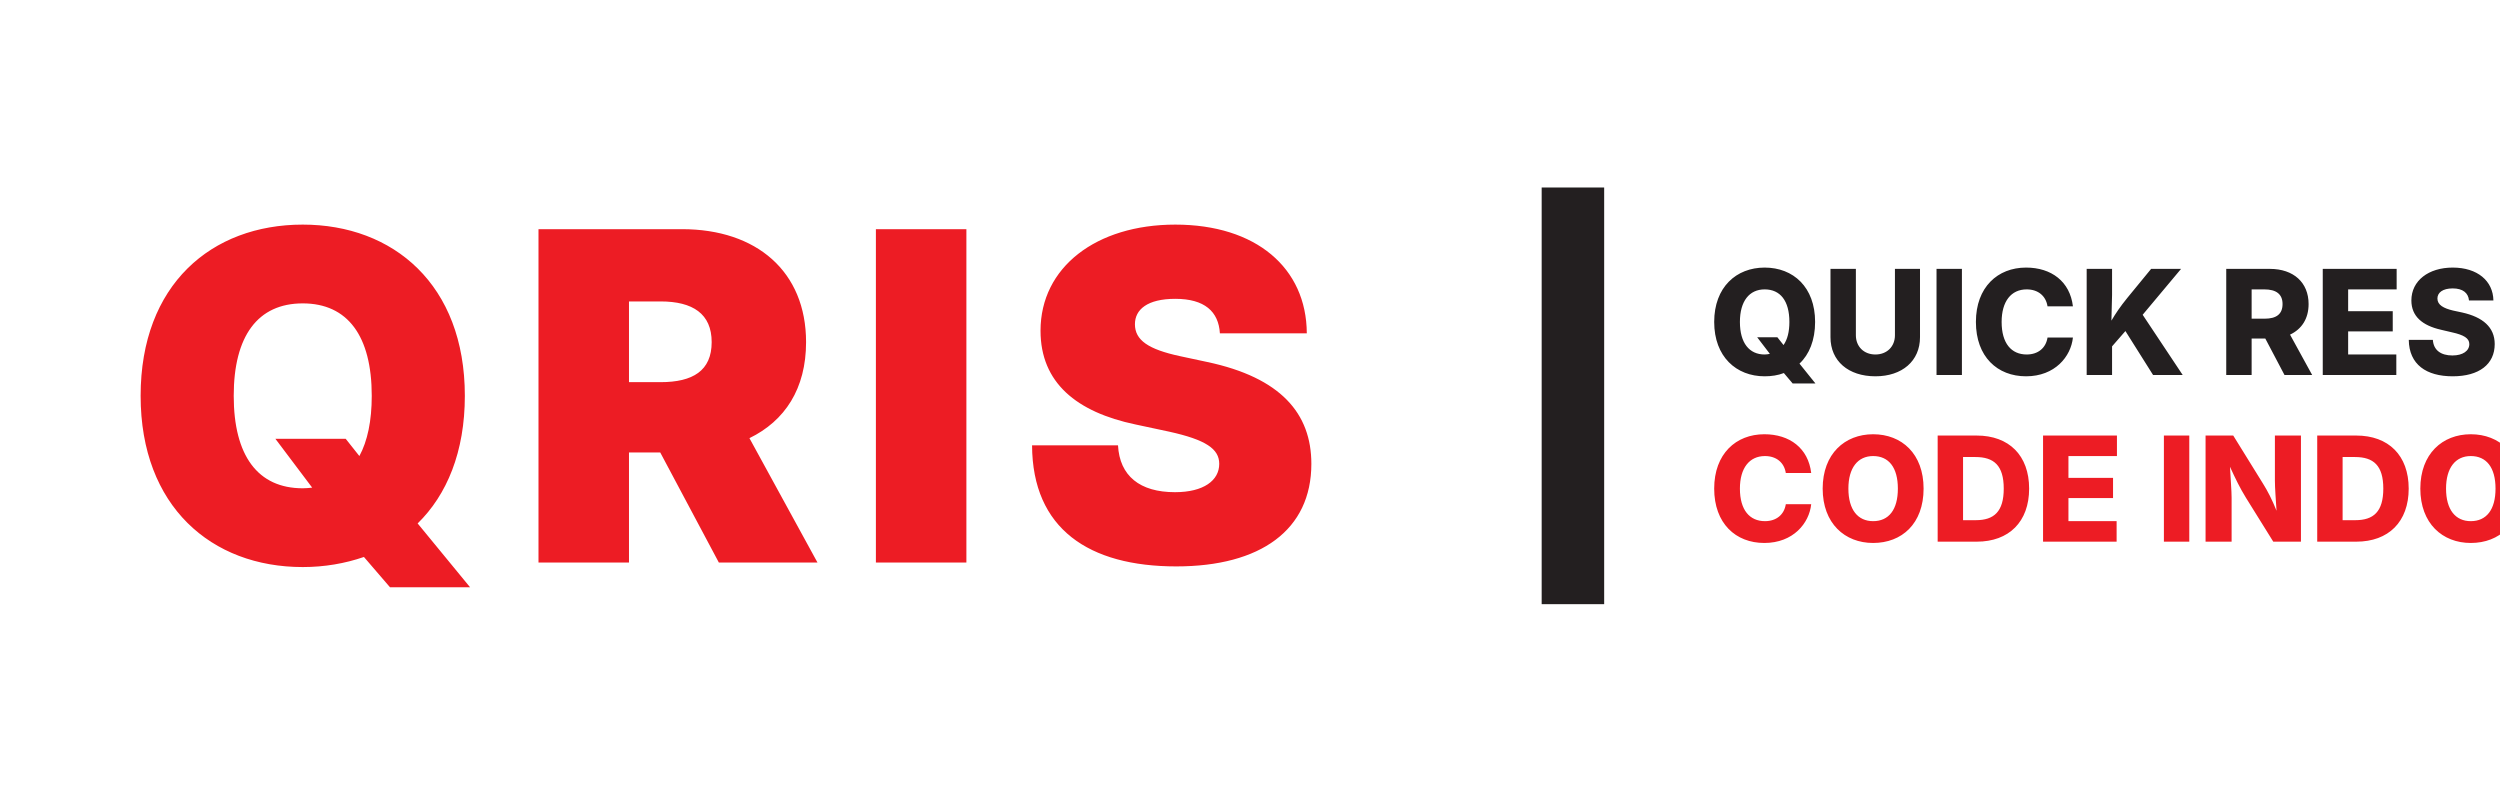
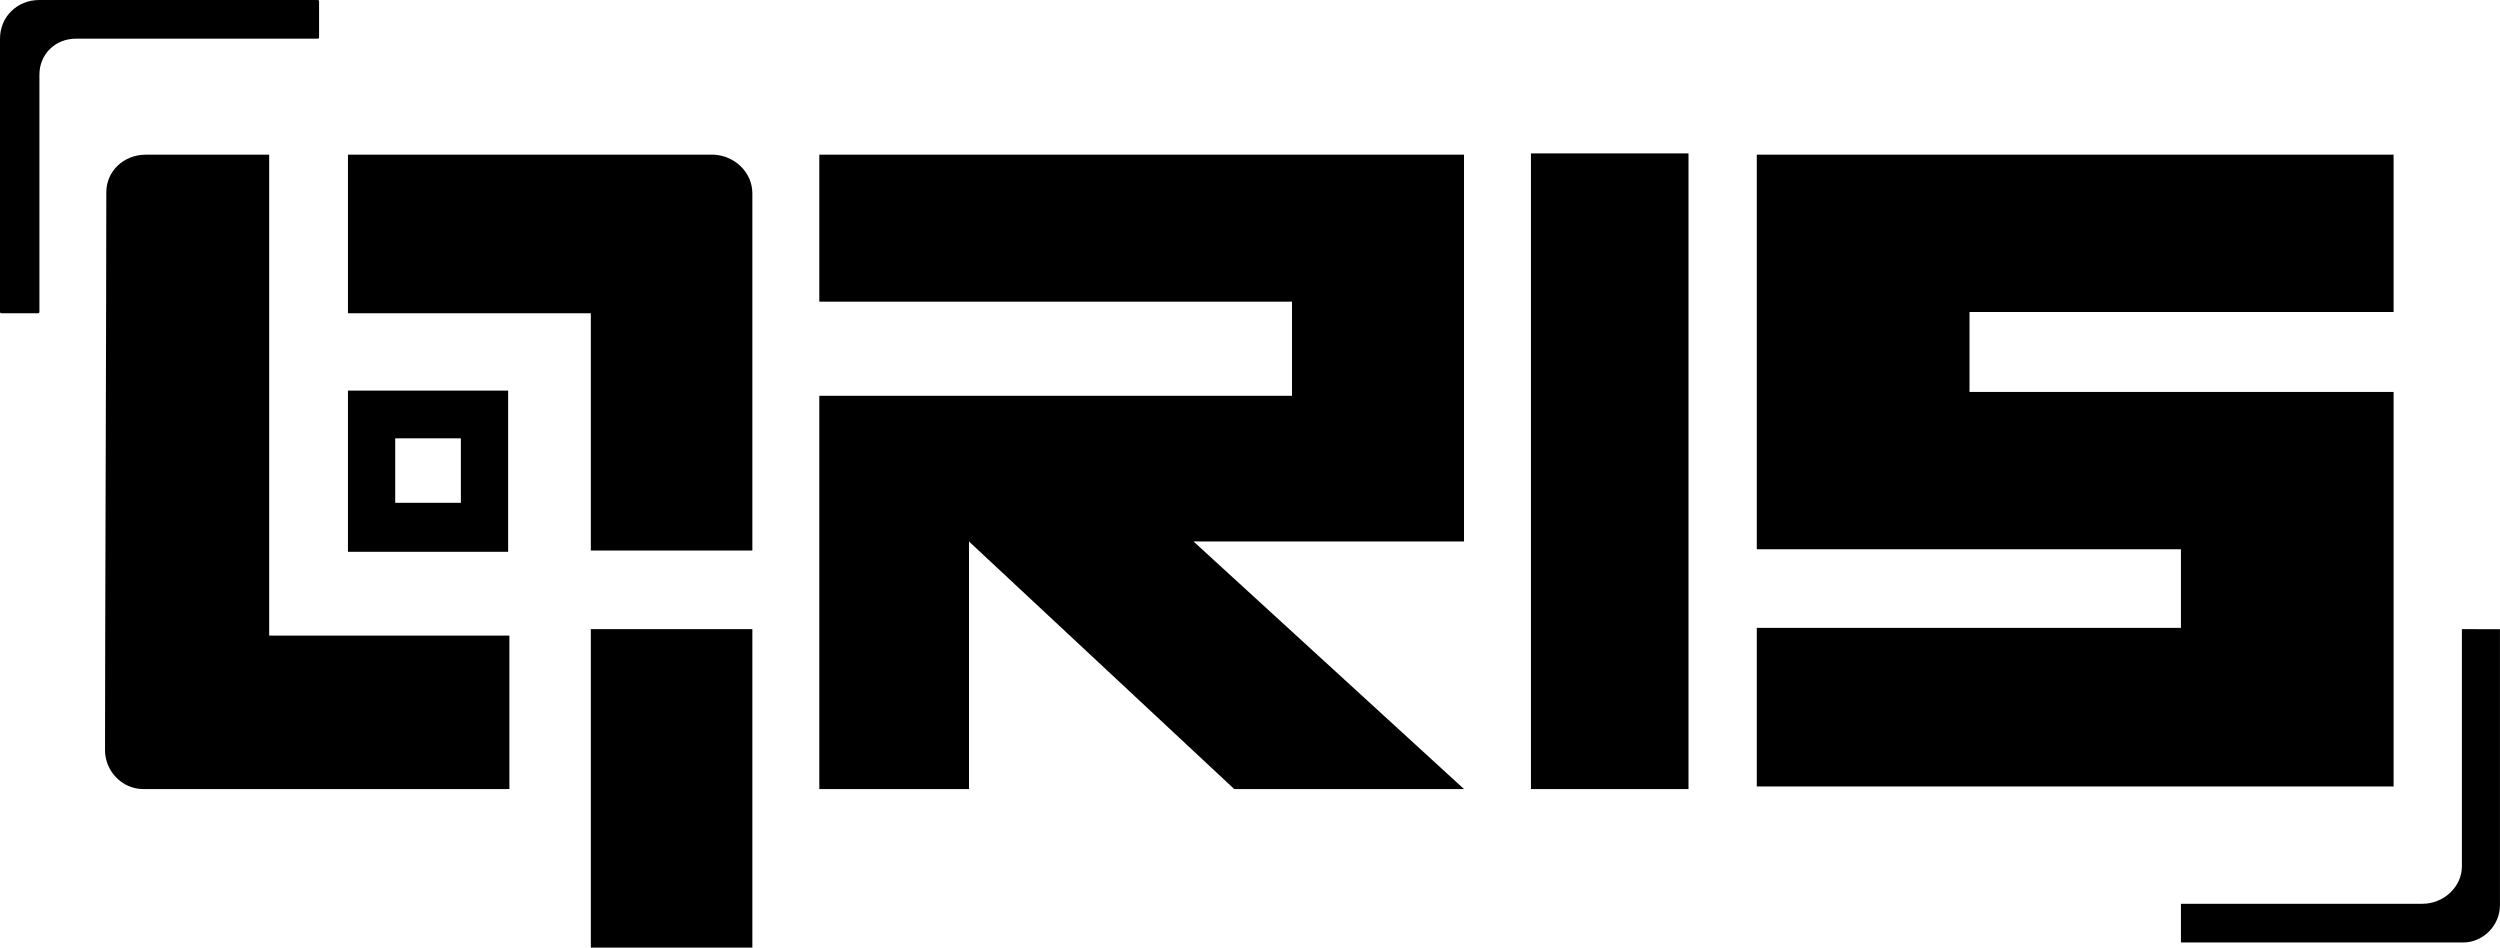
- <svg xmlns="http://www.w3.org/2000/svg" viewBox="0 0 120 38" fill="none">
-   <text x="6" y="27" font-family="system-ui, -apple-system, sans-serif" font-weight="900" font-size="22" fill="#ED1C24" letter-spacing="1.5">QRIS</text>
-   <rect x="74" y="9" width="3" height="20" fill="#231F20" />
-   <text x="82" y="18" font-family="system-ui, -apple-system, sans-serif" font-weight="800" font-size="7" fill="#231F20">QUICK RESPONSE</text>
-   <text x="82" y="26" font-family="system-ui, -apple-system, sans-serif" font-weight="800" font-size="7" fill="#ED1C24">CODE INDONESIA</text>
+ <svg xmlns="http://www.w3.org/2000/svg" viewBox="0 0 45.938 17.413" version="1.1" id="svg845">
+   <defs id="defs839">
+     <clipPath clipPathUnits="userSpaceOnUse" id="clipPath96">
+       <path d="M -1.2207e-4,2.4414e-4 H 960 V 540 H -1.2207e-4 Z" clip-rule="evenodd" id="path94" />
+     </clipPath>
+     <clipPath clipPathUnits="userSpaceOnUse" id="clipPath106">
+       <path d="M 0,0 H 130.46 V 23.577 H 0 Z" id="path104" />
+     </clipPath>
+   </defs>
+   <g id="layer1" transform="translate(-31.99124,-118.4006)">
+     <g id="g90" transform="matrix(0.7313755,0,0,-0.7313755,-550.5446,504.9828)" style="fill:#000000;stroke-width:0.999;stroke-dasharray:none">
+       <g id="g92" clip-path="url(#clipPath96)" style="fill:#000000;stroke-width:0.999;stroke-dasharray:none">
+         <g id="g98" transform="matrix(2.1033,-7.54e-7,-7.54e-7,0.375,795.24,502.8)" style="fill:#000000;stroke-width:1.125;stroke-dasharray:none">
+           <g id="g100" transform="scale(0.55189,3.0538)" style="fill:#000000;stroke-width:0.867;stroke-dasharray:none">
+             <g id="g102" clip-path="url(#clipPath106)" style="fill:#000000;stroke-width:0.867;stroke-dasharray:none">
+               <g id="g108" style="fill:#000000;stroke-width:0.867;stroke-dasharray:none">
+                 <g id="g110" style="fill:#000000;stroke-width:0.867;stroke-dasharray:none">
+                   <g id="g112" style="fill:#000000;stroke-width:0.867;stroke-dasharray:none" />
+                 </g>
+                 <path d="M 18.813,19.108 H 32.767 V 10.622 H 26.913 L 32.767,5.191 H 27.794 L 22.053,10.622 V 5.191 h -3.24 v 8.627 h 10.231 v 2.065 H 18.813 Z" style="fill:#000000;fill-opacity:1;fill-rule:nonzero;stroke:none;stroke-width:0.867;stroke-dasharray:none" id="path114" />
+                 <path d="m 34.216,5.191 h 3.41 v 13.945 H 34.216 Z" style="fill:#000000;fill-opacity:1;fill-rule:nonzero;stroke:none;stroke-width:0.867;stroke-dasharray:none" id="path116" />
+                 <path d="M 6.906,8.557 V 19.108 H 4.234 c -0.483,0 -0.853,-0.368 -0.853,-0.82 0,-2.49 -0.028,-9.816 -0.028,-12.248 0,-0.453 0.369,-0.849 0.824,-0.849 1.847,0 7.161,0 7.928,0 v 3.366 z" style="fill:#000000;fill-opacity:1;fill-rule:nonzero;stroke:none;stroke-width:0.867;stroke-dasharray:none" id="path118" />
+                 <path d="m 13.868,1.712 c 0.313,0 2.7,0 3.496,0 0,0 0,6.873 0,6.987 -1.137,0 -2.33,0 -3.496,0 0,-2.319 0,-4.639 0,-6.987 z" style="fill:#000000;fill-opacity:1;fill-rule:nonzero;stroke:none;stroke-width:0.867;stroke-dasharray:none" id="path120" />
+                 <path d="m 8.611,19.108 c 0,-0.057 0,-3.479 0,-3.479 1.563,0 3.552,0 5.257,0 0,-2.405 0,-5.205 0,-5.205 0.796,0 3.183,0 3.496,0 v 7.835 c 0,0.453 -0.37,0.821 -0.824,0.849 -1.705,0 -5.741,0 -7.929,0 z" style="fill:#000000;fill-opacity:1;fill-rule:nonzero;stroke:none;stroke-width:0.867;stroke-dasharray:none" id="path122" />
+                 <path d="m 8.611,13.932 c 0,-1.16 0,-2.32 0,-3.536 0.284,0 0.597,0 0.881,0 0.796,0 1.79,0 2.586,0 0,0 0,3.479 0,3.536 -1.137,0 -2.302,0 -3.467,0 z m 2.444,-2.461 v 0 c -0.341,0 -0.739,0 -1.052,0 -0.113,0 -0.227,0 -0.369,0 0,0.481 0,0.933 0,1.414 0.483,0 0.938,0 1.421,0 0,-0.028 0,-1.414 0,-1.414 z" style="fill:#000000;fill-opacity:1;fill-rule:nonzero;stroke:none;stroke-width:0.867;stroke-dasharray:none" id="path124" />
+                 <path d="M 54.365,8.699 V 3.494 c 0,-0.453 -0.398,-0.82 -0.852,-0.82 H 48.284 V 1.825 h 6.081 0.029 c 0.426,0 0.795,0.368 0.795,0.82 v 0.028 6.025 z" style="fill:#000000;fill-opacity:1;fill-rule:nonzero;stroke:none;stroke-width:0.867;stroke-dasharray:none" id="path126" />
+                 <path d="m 1.933,15.657 v 5.205 c 0,0.452 0.341,0.792 0.796,0.792 h 5.229 c 0.028,0 0.028,0.028 0.028,0.028 v 0.792 c 0,0 0,0.028 -0.028,0.028 H 1.933 c -0.483,0 -0.853,-0.368 -0.853,-0.848 v -5.997 c 0,-0.028 0.028,-0.028 0.028,-0.028 h 0.796 c 0,0 0.028,0 0.028,0.028 z" style="fill:#000000;fill-opacity:1;fill-rule:nonzero;stroke:none;stroke-width:0.867;stroke-dasharray:none" id="path128" />
+                 <path d="m 52.887,15.657 v 3.451 H 39.104 v -5.176 -3.48 h 9.18 V 8.727 h -9.18 V 5.248 h 13.783 v 8.655 h -9.179 v 1.754 z" style="fill:#000000;fill-opacity:1;fill-rule:nonzero;stroke:none;stroke-width:0.867;stroke-dasharray:none" id="path130" />
+               </g>
+             </g>
+           </g>
+         </g>
+       </g>
+     </g>
+   </g>
</svg>
